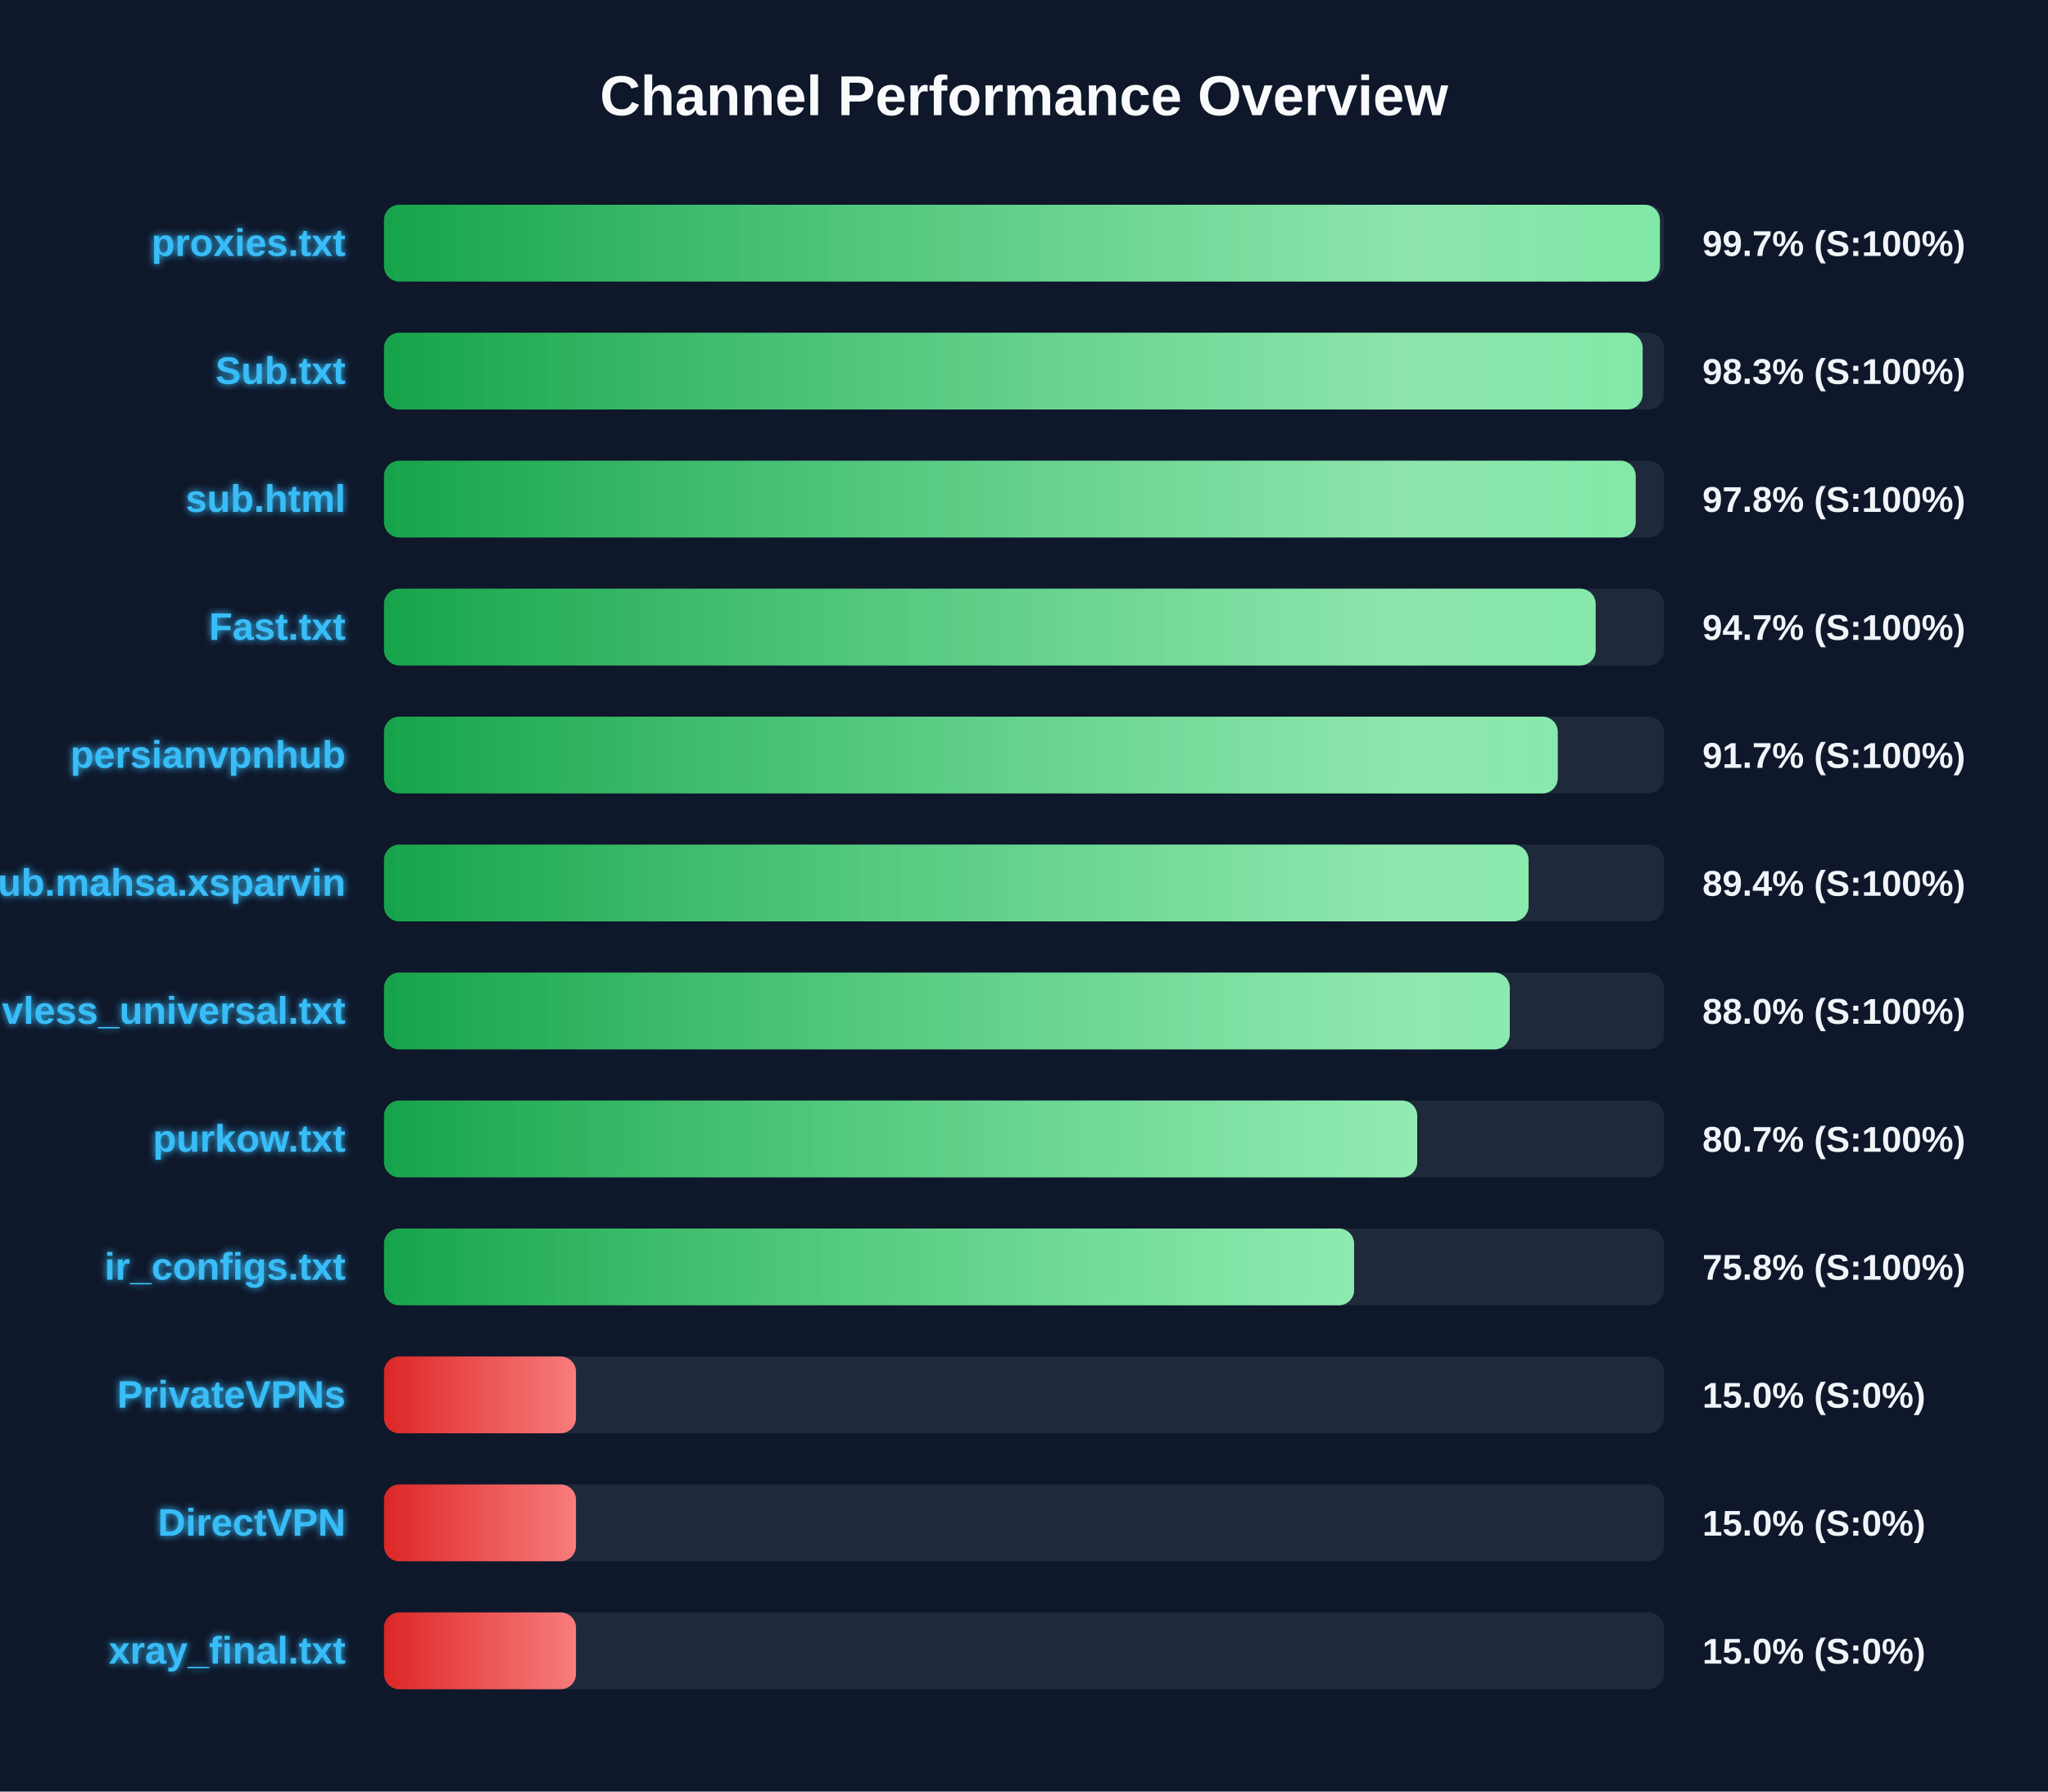
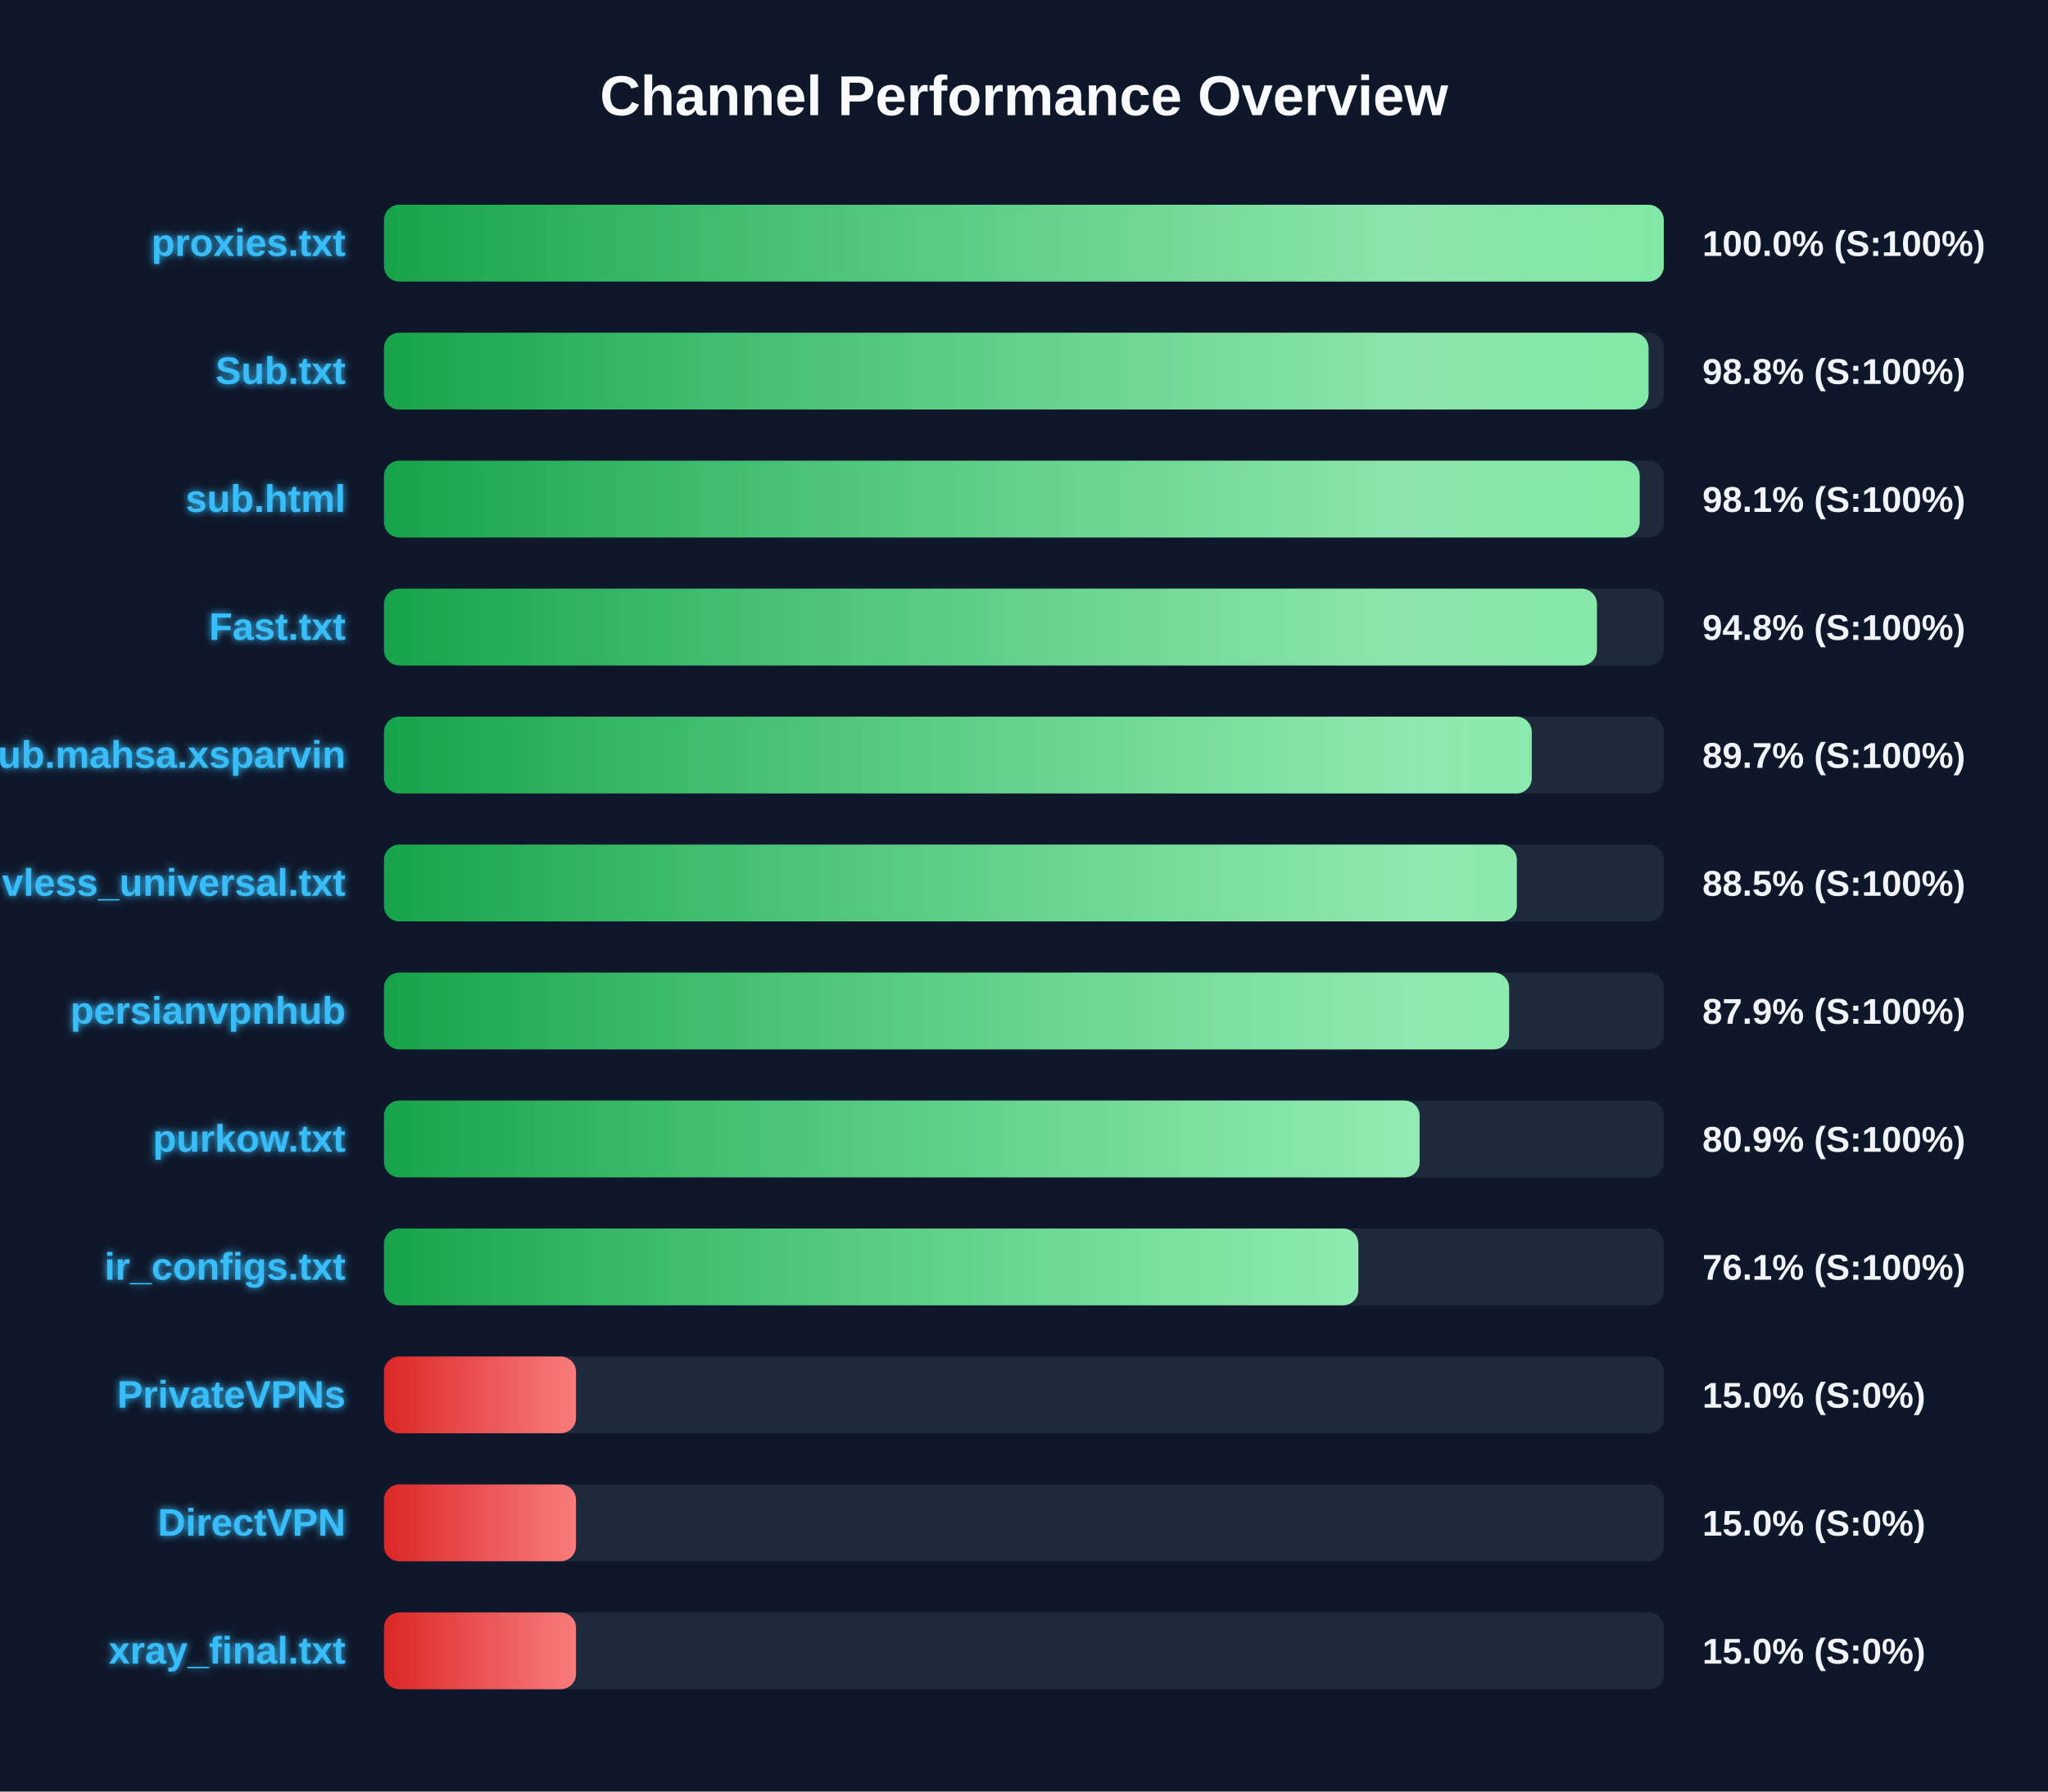
<svg xmlns="http://www.w3.org/2000/svg" width="800" height="700" version="1.1">
  <defs>
    <linearGradient id="grad-green" x1="0%" y1="0%" x2="100%" y2="0%">
      <stop offset="0%" stop-color="#16a34a" />
      <stop offset="100%" stop-color="#4ade80" />
    </linearGradient>
    <linearGradient id="grad-yellow" x1="0%" y1="0%" x2="100%" y2="0%">
      <stop offset="0%" stop-color="#ca8a04" />
      <stop offset="100%" stop-color="#fde047" />
    </linearGradient>
    <linearGradient id="grad-red" x1="0%" y1="0%" x2="100%" y2="0%">
      <stop offset="0%" stop-color="#dc2626" />
      <stop offset="100%" stop-color="#f87171" />
    </linearGradient>
    <linearGradient id="shimmer" x1="0%" y1="0%" x2="100%" y2="0%">
      <stop offset="0%" stop-color="rgba(255,255,255,0)" />
      <stop offset="50%" stop-color="rgba(255,255,255,0.4)" />
      <stop offset="100%" stop-color="rgba(255,255,255,0)" />
    </linearGradient>
    <filter id="glow" x="-20%" y="-20%" width="140%" height="140%">
      <feGaussianBlur stdDeviation="1.5" result="blur" />
      <feComposite in="SourceGraphic" in2="blur" operator="over" />
    </filter>
  </defs>
  <style>
        .bg-rect { fill: #0f172a; }
        .title { font: bold 22px 'Segoe UI', Arial, sans-serif; fill: #f8fafc; }
        .row { font: bold 15px 'Segoe UI', Arial, sans-serif; fill: #38bdf8; filter: url(#glow); }
        .score { font: bold 14px 'Segoe UI', Arial, sans-serif; fill: #f1f5f9; }
        @keyframes shimmer-anim {
            0% { transform: translateX(-100%); }
            100% { transform: translateX(200%); }
        }
        .shimmer-rect {
            animation: shimmer-anim 2.5s infinite linear;
        }
    </style>
  <rect width="100%" height="100%" class="bg-rect" />
  <text x="400" y="45" text-anchor="middle" class="title">Channel Performance Overview</text>
  <rect x="150" y="80" width="500" height="30" fill="#1e293b" rx="6" />
  <clipPath id="clip-0">
-     <rect x="150" y="80" width="498.4" height="30" rx="6" />
+     <rect x="150" y="80" width="499.9" height="30" rx="6" />
  </clipPath>
-   <rect x="150" y="80" width="498.4" height="30" fill="url(#grad-green)" rx="6" />
+   <rect x="150" y="80" width="499.9" height="30" fill="url(#grad-green)" rx="6" />
  <g clip-path="url(#clip-0)">
    <rect x="150" y="80" width="100%" height="30" fill="url(#shimmer)" class="shimmer-rect" />
  </g>
  <text x="135" y="100" text-anchor="end" class="row">proxies.txt</text>
-   <text x="665" y="100" text-anchor="start" class="score">99.7% (S:100%)</text>
+   <text x="665" y="100" text-anchor="start" class="score">100.0% (S:100%)</text>
  <rect x="150" y="130" width="500" height="30" fill="#1e293b" rx="6" />
  <clipPath id="clip-1">
-     <rect x="150" y="130" width="491.65" height="30" rx="6" />
+     <rect x="150" y="130" width="493.95" height="30" rx="6" />
  </clipPath>
-   <rect x="150" y="130" width="491.65" height="30" fill="url(#grad-green)" rx="6" />
+   <rect x="150" y="130" width="493.95" height="30" fill="url(#grad-green)" rx="6" />
  <g clip-path="url(#clip-1)">
    <rect x="150" y="130" width="100%" height="30" fill="url(#shimmer)" class="shimmer-rect" />
  </g>
  <text x="135" y="150" text-anchor="end" class="row">Sub.txt</text>
-   <text x="665" y="150" text-anchor="start" class="score">98.3% (S:100%)</text>
+   <text x="665" y="150" text-anchor="start" class="score">98.8% (S:100%)</text>
  <rect x="150" y="180" width="500" height="30" fill="#1e293b" rx="6" />
  <clipPath id="clip-2">
-     <rect x="150" y="180" width="488.95" height="30" rx="6" />
+     <rect x="150" y="180" width="490.5" height="30" rx="6" />
  </clipPath>
-   <rect x="150" y="180" width="488.95" height="30" fill="url(#grad-green)" rx="6" />
+   <rect x="150" y="180" width="490.5" height="30" fill="url(#grad-green)" rx="6" />
  <g clip-path="url(#clip-2)">
    <rect x="150" y="180" width="100%" height="30" fill="url(#shimmer)" class="shimmer-rect" />
  </g>
  <text x="135" y="200" text-anchor="end" class="row">sub.html</text>
-   <text x="665" y="200" text-anchor="start" class="score">97.8% (S:100%)</text>
+   <text x="665" y="200" text-anchor="start" class="score">98.1% (S:100%)</text>
  <rect x="150" y="230" width="500" height="30" fill="#1e293b" rx="6" />
  <clipPath id="clip-3">
-     <rect x="150" y="230" width="473.3" height="30" rx="6" />
+     <rect x="150" y="230" width="473.8" height="30" rx="6" />
  </clipPath>
-   <rect x="150" y="230" width="473.3" height="30" fill="url(#grad-green)" rx="6" />
+   <rect x="150" y="230" width="473.8" height="30" fill="url(#grad-green)" rx="6" />
  <g clip-path="url(#clip-3)">
    <rect x="150" y="230" width="100%" height="30" fill="url(#shimmer)" class="shimmer-rect" />
  </g>
  <text x="135" y="250" text-anchor="end" class="row">Fast.txt</text>
-   <text x="665" y="250" text-anchor="start" class="score">94.7% (S:100%)</text>
+   <text x="665" y="250" text-anchor="start" class="score">94.8% (S:100%)</text>
  <rect x="150" y="280" width="500" height="30" fill="#1e293b" rx="6" />
  <clipPath id="clip-4">
-     <rect x="150" y="280" width="458.5" height="30" rx="6" />
+     <rect x="150" y="280" width="448.35" height="30" rx="6" />
  </clipPath>
-   <rect x="150" y="280" width="458.5" height="30" fill="url(#grad-green)" rx="6" />
+   <rect x="150" y="280" width="448.35" height="30" fill="url(#grad-green)" rx="6" />
  <g clip-path="url(#clip-4)">
    <rect x="150" y="280" width="100%" height="30" fill="url(#shimmer)" class="shimmer-rect" />
  </g>
-   <text x="135" y="300" text-anchor="end" class="row">persianvpnhub</text>
-   <text x="665" y="300" text-anchor="start" class="score">91.7% (S:100%)</text>
+   <text x="135" y="300" text-anchor="end" class="row">Sub.mahsa.xsparvin</text>
+   <text x="665" y="300" text-anchor="start" class="score">89.7% (S:100%)</text>
  <rect x="150" y="330" width="500" height="30" fill="#1e293b" rx="6" />
  <clipPath id="clip-5">
-     <rect x="150" y="330" width="447.1" height="30" rx="6" />
+     <rect x="150" y="330" width="442.5" height="30" rx="6" />
  </clipPath>
-   <rect x="150" y="330" width="447.1" height="30" fill="url(#grad-green)" rx="6" />
+   <rect x="150" y="330" width="442.5" height="30" fill="url(#grad-green)" rx="6" />
  <g clip-path="url(#clip-5)">
    <rect x="150" y="330" width="100%" height="30" fill="url(#shimmer)" class="shimmer-rect" />
  </g>
-   <text x="135" y="350" text-anchor="end" class="row">Sub.mahsa.xsparvin</text>
-   <text x="665" y="350" text-anchor="start" class="score">89.4% (S:100%)</text>
+   <text x="135" y="350" text-anchor="end" class="row">vless_universal.txt</text>
+   <text x="665" y="350" text-anchor="start" class="score">88.5% (S:100%)</text>
  <rect x="150" y="380" width="500" height="30" fill="#1e293b" rx="6" />
  <clipPath id="clip-6">
-     <rect x="150" y="380" width="439.75" height="30" rx="6" />
+     <rect x="150" y="380" width="439.5" height="30" rx="6" />
  </clipPath>
-   <rect x="150" y="380" width="439.75" height="30" fill="url(#grad-green)" rx="6" />
+   <rect x="150" y="380" width="439.5" height="30" fill="url(#grad-green)" rx="6" />
  <g clip-path="url(#clip-6)">
    <rect x="150" y="380" width="100%" height="30" fill="url(#shimmer)" class="shimmer-rect" />
  </g>
-   <text x="135" y="400" text-anchor="end" class="row">vless_universal.txt</text>
-   <text x="665" y="400" text-anchor="start" class="score">88.0% (S:100%)</text>
+   <text x="135" y="400" text-anchor="end" class="row">persianvpnhub</text>
+   <text x="665" y="400" text-anchor="start" class="score">87.9% (S:100%)</text>
  <rect x="150" y="430" width="500" height="30" fill="#1e293b" rx="6" />
  <clipPath id="clip-7">
-     <rect x="150" y="430" width="403.6" height="30" rx="6" />
+     <rect x="150" y="430" width="404.55" height="30" rx="6" />
  </clipPath>
-   <rect x="150" y="430" width="403.6" height="30" fill="url(#grad-green)" rx="6" />
+   <rect x="150" y="430" width="404.55" height="30" fill="url(#grad-green)" rx="6" />
  <g clip-path="url(#clip-7)">
    <rect x="150" y="430" width="100%" height="30" fill="url(#shimmer)" class="shimmer-rect" />
  </g>
  <text x="135" y="450" text-anchor="end" class="row">purkow.txt</text>
-   <text x="665" y="450" text-anchor="start" class="score">80.7% (S:100%)</text>
+   <text x="665" y="450" text-anchor="start" class="score">80.9% (S:100%)</text>
  <rect x="150" y="480" width="500" height="30" fill="#1e293b" rx="6" />
  <clipPath id="clip-8">
-     <rect x="150" y="480" width="378.95" height="30" rx="6" />
+     <rect x="150" y="480" width="380.6" height="30" rx="6" />
  </clipPath>
-   <rect x="150" y="480" width="378.95" height="30" fill="url(#grad-green)" rx="6" />
+   <rect x="150" y="480" width="380.6" height="30" fill="url(#grad-green)" rx="6" />
  <g clip-path="url(#clip-8)">
    <rect x="150" y="480" width="100%" height="30" fill="url(#shimmer)" class="shimmer-rect" />
  </g>
  <text x="135" y="500" text-anchor="end" class="row">ir_configs.txt</text>
-   <text x="665" y="500" text-anchor="start" class="score">75.8% (S:100%)</text>
+   <text x="665" y="500" text-anchor="start" class="score">76.1% (S:100%)</text>
  <rect x="150" y="530" width="500" height="30" fill="#1e293b" rx="6" />
  <clipPath id="clip-9">
    <rect x="150" y="530" width="75.0" height="30" rx="6" />
  </clipPath>
  <rect x="150" y="530" width="75.0" height="30" fill="url(#grad-red)" rx="6" />
  <g clip-path="url(#clip-9)">
    <rect x="150" y="530" width="100%" height="30" fill="url(#shimmer)" class="shimmer-rect" />
  </g>
  <text x="135" y="550" text-anchor="end" class="row">PrivateVPNs</text>
  <text x="665" y="550" text-anchor="start" class="score">15.0% (S:0%)</text>
  <rect x="150" y="580" width="500" height="30" fill="#1e293b" rx="6" />
  <clipPath id="clip-10">
    <rect x="150" y="580" width="75.0" height="30" rx="6" />
  </clipPath>
  <rect x="150" y="580" width="75.0" height="30" fill="url(#grad-red)" rx="6" />
  <g clip-path="url(#clip-10)">
    <rect x="150" y="580" width="100%" height="30" fill="url(#shimmer)" class="shimmer-rect" />
  </g>
  <text x="135" y="600" text-anchor="end" class="row">DirectVPN</text>
  <text x="665" y="600" text-anchor="start" class="score">15.0% (S:0%)</text>
  <rect x="150" y="630" width="500" height="30" fill="#1e293b" rx="6" />
  <clipPath id="clip-11">
    <rect x="150" y="630" width="75.0" height="30" rx="6" />
  </clipPath>
  <rect x="150" y="630" width="75.0" height="30" fill="url(#grad-red)" rx="6" />
  <g clip-path="url(#clip-11)">
    <rect x="150" y="630" width="100%" height="30" fill="url(#shimmer)" class="shimmer-rect" />
  </g>
  <text x="135" y="650" text-anchor="end" class="row">xray_final.txt</text>
  <text x="665" y="650" text-anchor="start" class="score">15.0% (S:0%)</text>
</svg>
